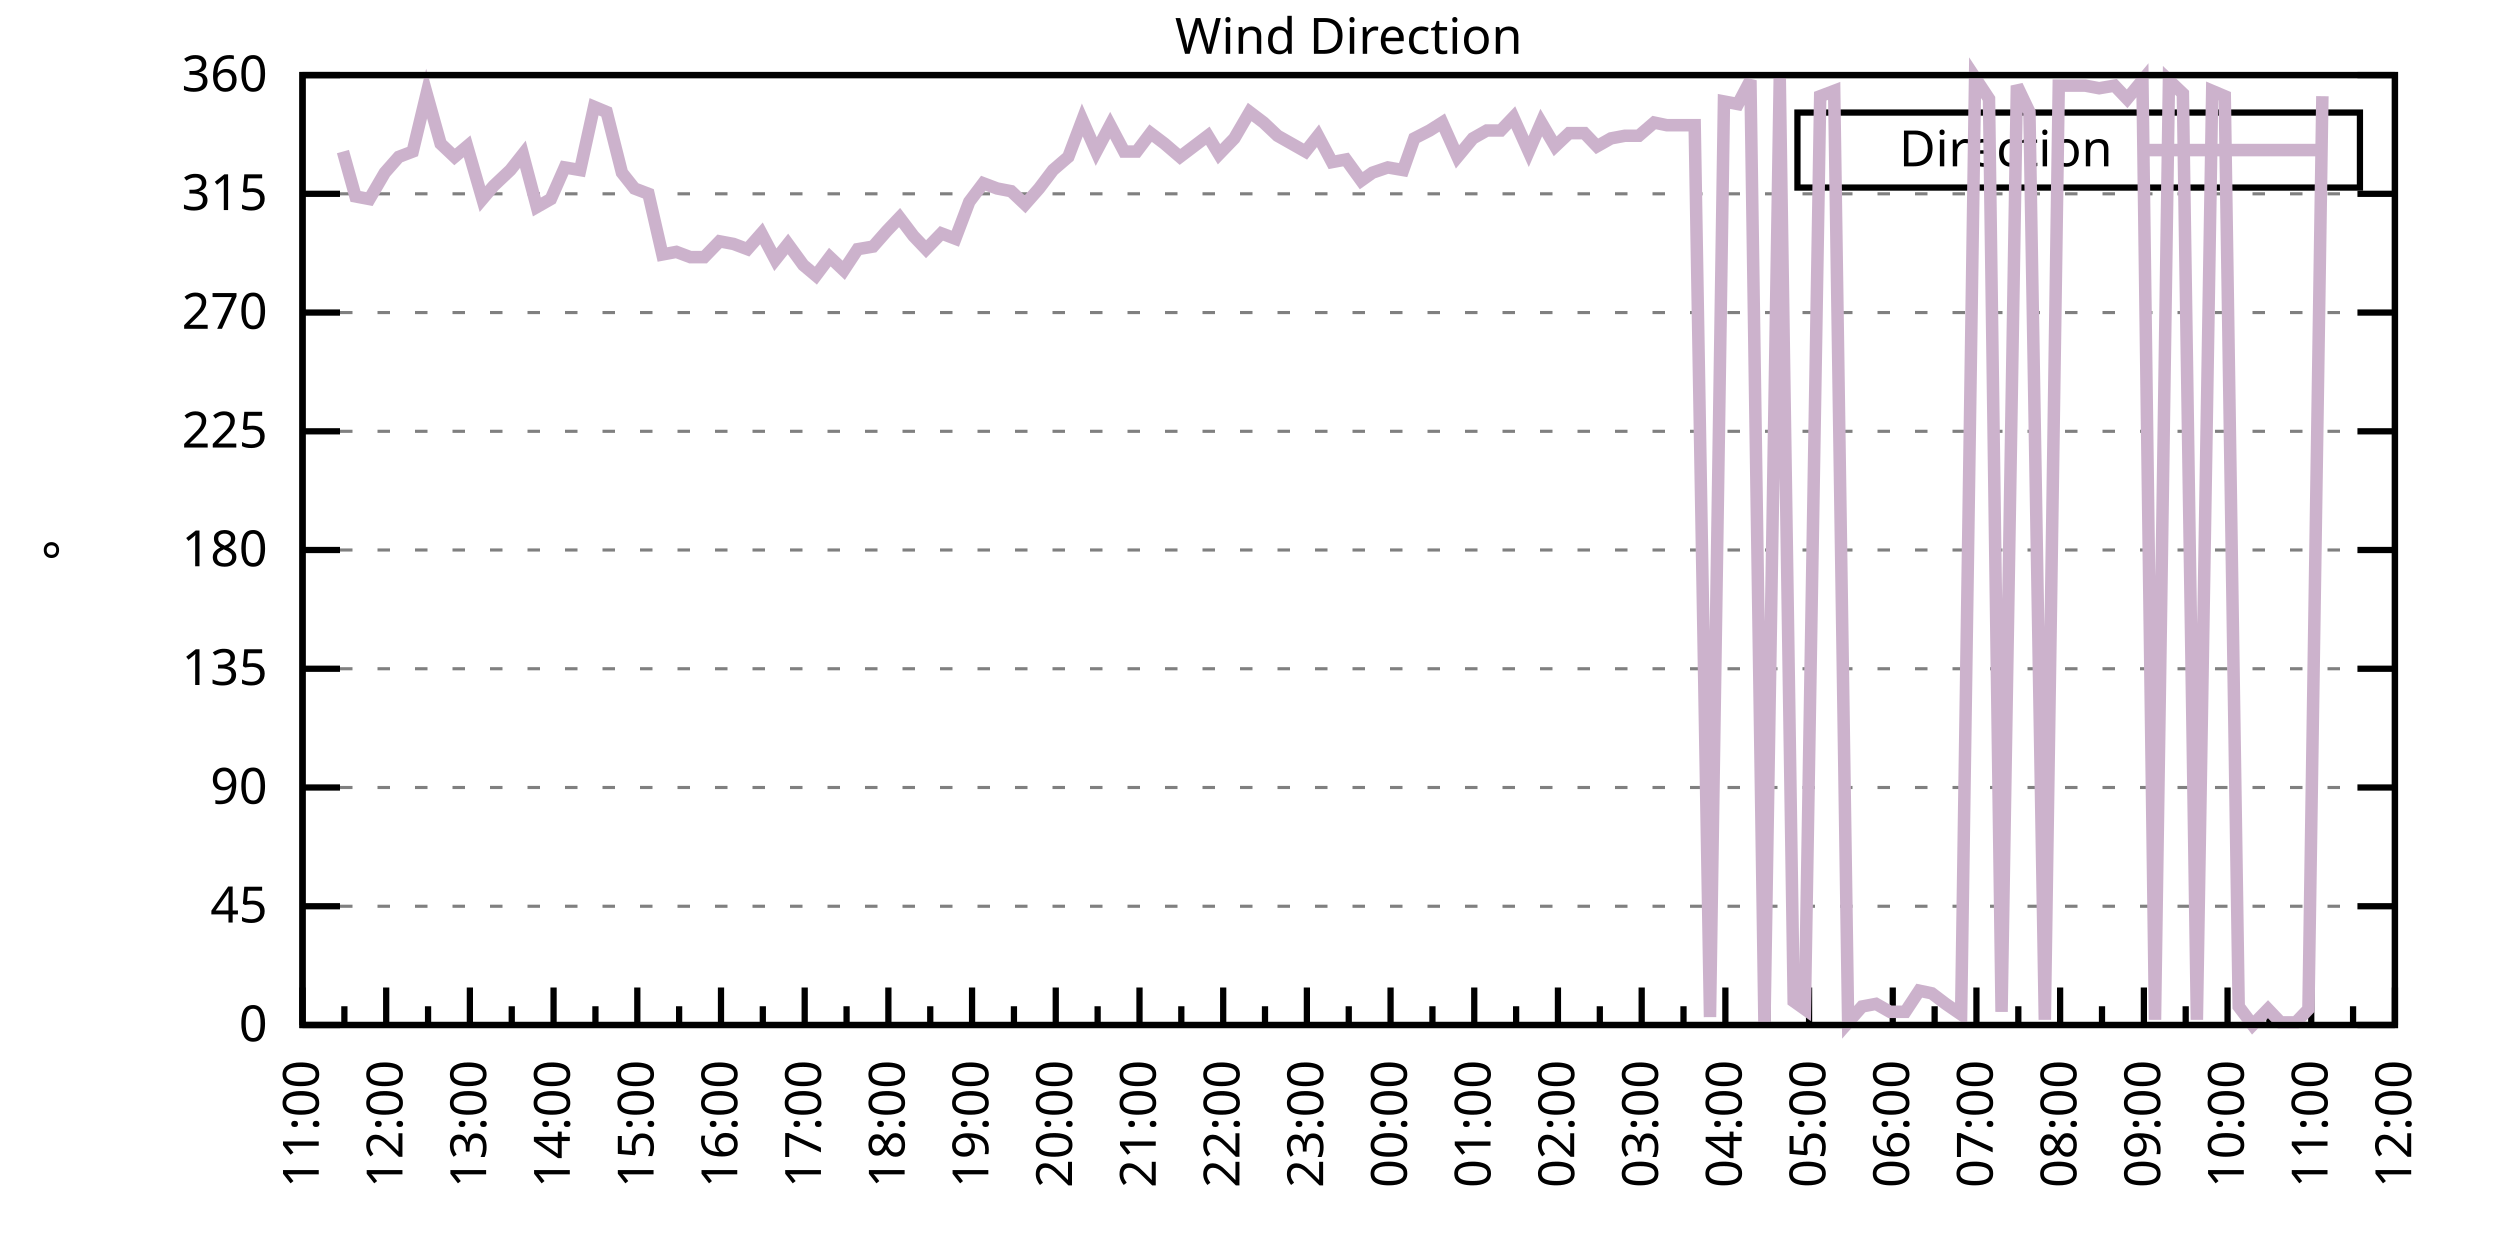
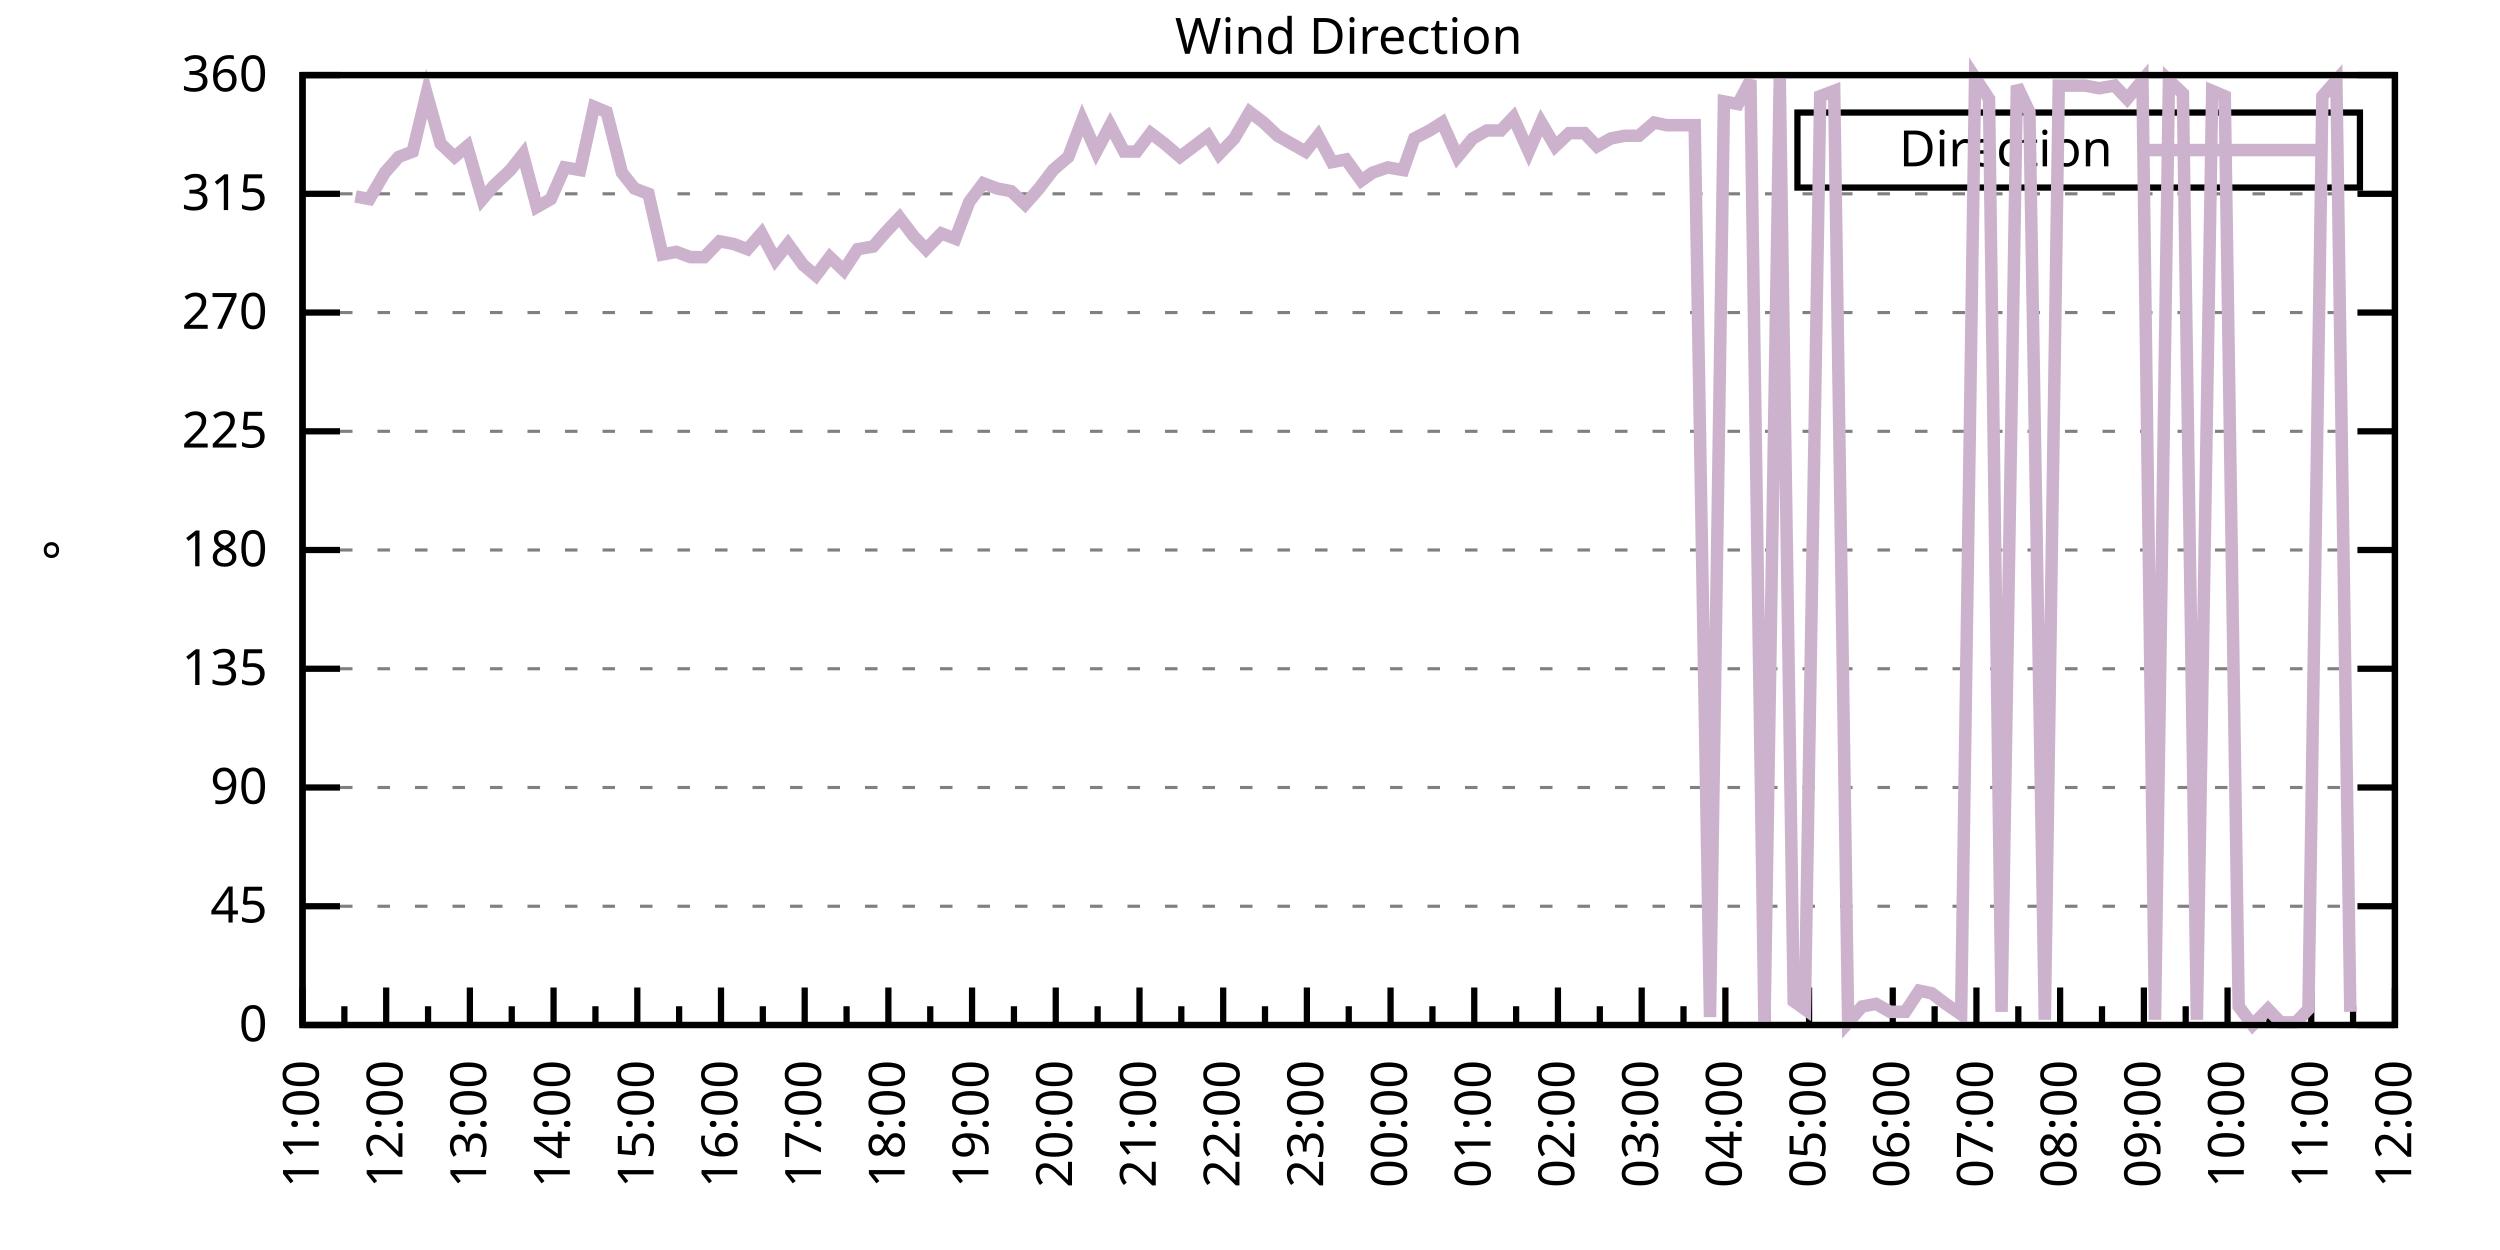
<svg xmlns="http://www.w3.org/2000/svg" xmlns:xlink="http://www.w3.org/1999/xlink" width="400" height="200" viewBox="0 0 400 200">
  <g id="gnuplot_canvas">
    <rect x="0" y="0" width="400" height="200" fill="none" />
    <defs>
      <circle id="gpDot" r="0.5" stroke-width="0.5" stroke="currentColor" />
      <path id="gpPt0" stroke-width="0.333" stroke="currentColor" d="M-1,0 h2 M0,-1 v2" />
      <path id="gpPt1" stroke-width="0.333" stroke="currentColor" d="M-1,-1 L1,1 M1,-1 L-1,1" />
      <path id="gpPt2" stroke-width="0.333" stroke="currentColor" d="M-1,0 L1,0 M0,-1 L0,1 M-1,-1 L1,1 M-1,1 L1,-1" />
      <rect id="gpPt3" stroke-width="0.333" stroke="currentColor" x="-1" y="-1" width="2" height="2" />
      <rect id="gpPt4" stroke-width="0.333" stroke="currentColor" fill="currentColor" x="-1" y="-1" width="2" height="2" />
      <circle id="gpPt5" stroke-width="0.333" stroke="currentColor" cx="0" cy="0" r="1" />
      <use xlink:href="#gpPt5" id="gpPt6" fill="currentColor" stroke="none" />
      <path id="gpPt7" stroke-width="0.333" stroke="currentColor" d="M0,-1.33 L-1.33,0.67 L1.33,0.67 z" />
      <use xlink:href="#gpPt7" id="gpPt8" fill="currentColor" stroke="none" />
      <use xlink:href="#gpPt7" id="gpPt9" stroke="currentColor" transform="rotate(180)" />
      <use xlink:href="#gpPt9" id="gpPt10" fill="currentColor" stroke="none" />
      <use xlink:href="#gpPt3" id="gpPt11" stroke="currentColor" transform="rotate(45)" />
      <use xlink:href="#gpPt11" id="gpPt12" fill="currentColor" stroke="none" />
      <path id="gpPt13" stroke-width="0.333" stroke="currentColor" d="M0,1.330 L1.265,0.411 L0.782,-1.067 L-0.782,-1.076 L-1.265,0.411 z" />
      <use xlink:href="#gpPt13" id="gpPt14" fill="currentColor" stroke="none" />
      <filter id="textbox" filterUnits="objectBoundingBox" x="0" y="0" height="1" width="1">
        <feFlood flood-color="white" flood-opacity="1" result="bgnd" />
        <feComposite in="SourceGraphic" in2="bgnd" operator="atop" />
      </filter>
      <filter id="greybox" filterUnits="objectBoundingBox" x="0" y="0" height="1" width="1">
        <feFlood flood-color="lightgrey" flood-opacity="1" result="grey" />
        <feComposite in="SourceGraphic" in2="grey" operator="atop" />
      </filter>
    </defs>
    <g fill="none" color="white" stroke="currentColor" stroke-width="1.00" stroke-linecap="butt" stroke-linejoin="miter">
</g>
    <g fill="none" color="black" stroke="currentColor" stroke-width="1.00" stroke-linecap="butt" stroke-linejoin="miter">
      <g stroke="none" shape-rendering="crispEdges">
        <polygon fill="rgb(255, 255, 255)" points="48.40,164.00 383.18,164.00 383.18,12.02 48.40,12.02 " />
      </g>
    </g>
    <g fill="none" color="black" stroke="currentColor" stroke-width="1.00" stroke-linecap="butt" stroke-linejoin="miter">
</g>
    <g fill="none" color="black" stroke="black" stroke-width="0.50" stroke-linecap="butt" stroke-linejoin="miter">
</g>
    <g fill="none" color="gray" stroke="currentColor" stroke-width="0.50" stroke-linecap="butt" stroke-linejoin="miter">
      <path stroke="gray" stroke-dasharray="2,4" class="gridline" d="M48.40,164.00 L383.19,164.00  " />
    </g>
    <g fill="none" color="gray" stroke="gray" stroke-width="1.00" stroke-linecap="butt" stroke-linejoin="miter">
</g>
    <g fill="none" color="black" stroke="currentColor" stroke-width="1.00" stroke-linecap="butt" stroke-linejoin="miter">
      <path stroke="black" d="M48.40,164.00 L54.40,164.00 M383.19,164.00 L377.19,164.00  " />
      <g transform="translate(42.80,166.60)" stroke="none" fill="black" font-family="Sans" font-size="8.00" text-anchor="end">
        <text>
          <tspan font-family="Sans"> 0</tspan>
        </text>
      </g>
    </g>
    <g fill="none" color="black" stroke="currentColor" stroke-width="1.00" stroke-linecap="butt" stroke-linejoin="miter">
</g>
    <g fill="none" color="black" stroke="black" stroke-width="0.50" stroke-linecap="butt" stroke-linejoin="miter">
</g>
    <g fill="none" color="gray" stroke="currentColor" stroke-width="0.50" stroke-linecap="butt" stroke-linejoin="miter">
      <path stroke="gray" stroke-dasharray="2,4" class="gridline" d="M48.40,145.00 L383.19,145.00  " />
    </g>
    <g fill="none" color="gray" stroke="gray" stroke-width="1.00" stroke-linecap="butt" stroke-linejoin="miter">
</g>
    <g fill="none" color="black" stroke="currentColor" stroke-width="1.00" stroke-linecap="butt" stroke-linejoin="miter">
      <path stroke="black" d="M48.40,145.00 L54.40,145.00 M383.19,145.00 L377.19,145.00  " />
      <g transform="translate(42.80,147.60)" stroke="none" fill="black" font-family="Sans" font-size="8.00" text-anchor="end">
        <text>
          <tspan font-family="Sans"> 45</tspan>
        </text>
      </g>
    </g>
    <g fill="none" color="black" stroke="currentColor" stroke-width="1.00" stroke-linecap="butt" stroke-linejoin="miter">
</g>
    <g fill="none" color="black" stroke="black" stroke-width="0.50" stroke-linecap="butt" stroke-linejoin="miter">
</g>
    <g fill="none" color="gray" stroke="currentColor" stroke-width="0.50" stroke-linecap="butt" stroke-linejoin="miter">
      <path stroke="gray" stroke-dasharray="2,4" class="gridline" d="M48.40,126.00 L383.19,126.00  " />
    </g>
    <g fill="none" color="gray" stroke="gray" stroke-width="1.00" stroke-linecap="butt" stroke-linejoin="miter">
</g>
    <g fill="none" color="black" stroke="currentColor" stroke-width="1.00" stroke-linecap="butt" stroke-linejoin="miter">
      <path stroke="black" d="M48.40,126.00 L54.40,126.00 M383.19,126.00 L377.19,126.00  " />
      <g transform="translate(42.80,128.60)" stroke="none" fill="black" font-family="Sans" font-size="8.00" text-anchor="end">
        <text>
          <tspan font-family="Sans"> 90</tspan>
        </text>
      </g>
    </g>
    <g fill="none" color="black" stroke="currentColor" stroke-width="1.00" stroke-linecap="butt" stroke-linejoin="miter">
</g>
    <g fill="none" color="black" stroke="black" stroke-width="0.50" stroke-linecap="butt" stroke-linejoin="miter">
</g>
    <g fill="none" color="gray" stroke="currentColor" stroke-width="0.50" stroke-linecap="butt" stroke-linejoin="miter">
      <path stroke="gray" stroke-dasharray="2,4" class="gridline" d="M48.40,107.00 L383.19,107.00  " />
    </g>
    <g fill="none" color="gray" stroke="gray" stroke-width="1.00" stroke-linecap="butt" stroke-linejoin="miter">
</g>
    <g fill="none" color="black" stroke="currentColor" stroke-width="1.00" stroke-linecap="butt" stroke-linejoin="miter">
      <path stroke="black" d="M48.40,107.00 L54.40,107.00 M383.19,107.00 L377.19,107.00  " />
      <g transform="translate(42.80,109.60)" stroke="none" fill="black" font-family="Sans" font-size="8.00" text-anchor="end">
        <text>
          <tspan font-family="Sans"> 135</tspan>
        </text>
      </g>
    </g>
    <g fill="none" color="black" stroke="currentColor" stroke-width="1.00" stroke-linecap="butt" stroke-linejoin="miter">
</g>
    <g fill="none" color="black" stroke="black" stroke-width="0.50" stroke-linecap="butt" stroke-linejoin="miter">
</g>
    <g fill="none" color="gray" stroke="currentColor" stroke-width="0.50" stroke-linecap="butt" stroke-linejoin="miter">
      <path stroke="gray" stroke-dasharray="2,4" class="gridline" d="M48.40,88.00 L383.19,88.00  " />
    </g>
    <g fill="none" color="gray" stroke="gray" stroke-width="1.00" stroke-linecap="butt" stroke-linejoin="miter">
</g>
    <g fill="none" color="black" stroke="currentColor" stroke-width="1.00" stroke-linecap="butt" stroke-linejoin="miter">
      <path stroke="black" d="M48.40,88.00 L54.40,88.00 M383.19,88.00 L377.19,88.00  " />
      <g transform="translate(42.80,90.60)" stroke="none" fill="black" font-family="Sans" font-size="8.00" text-anchor="end">
        <text>
          <tspan font-family="Sans"> 180</tspan>
        </text>
      </g>
    </g>
    <g fill="none" color="black" stroke="currentColor" stroke-width="1.00" stroke-linecap="butt" stroke-linejoin="miter">
</g>
    <g fill="none" color="black" stroke="black" stroke-width="0.50" stroke-linecap="butt" stroke-linejoin="miter">
</g>
    <g fill="none" color="gray" stroke="currentColor" stroke-width="0.50" stroke-linecap="butt" stroke-linejoin="miter">
      <path stroke="gray" stroke-dasharray="2,4" class="gridline" d="M48.40,69.01 L383.19,69.01  " />
    </g>
    <g fill="none" color="gray" stroke="gray" stroke-width="1.00" stroke-linecap="butt" stroke-linejoin="miter">
</g>
    <g fill="none" color="black" stroke="currentColor" stroke-width="1.00" stroke-linecap="butt" stroke-linejoin="miter">
      <path stroke="black" d="M48.40,69.01 L54.40,69.01 M383.19,69.01 L377.19,69.01  " />
      <g transform="translate(42.80,71.61)" stroke="none" fill="black" font-family="Sans" font-size="8.00" text-anchor="end">
        <text>
          <tspan font-family="Sans"> 225</tspan>
        </text>
      </g>
    </g>
    <g fill="none" color="black" stroke="currentColor" stroke-width="1.00" stroke-linecap="butt" stroke-linejoin="miter">
</g>
    <g fill="none" color="black" stroke="black" stroke-width="0.50" stroke-linecap="butt" stroke-linejoin="miter">
</g>
    <g fill="none" color="gray" stroke="currentColor" stroke-width="0.50" stroke-linecap="butt" stroke-linejoin="miter">
      <path stroke="gray" stroke-dasharray="2,4" class="gridline" d="M48.40,50.01 L383.19,50.01  " />
    </g>
    <g fill="none" color="gray" stroke="gray" stroke-width="1.00" stroke-linecap="butt" stroke-linejoin="miter">
</g>
    <g fill="none" color="black" stroke="currentColor" stroke-width="1.00" stroke-linecap="butt" stroke-linejoin="miter">
      <path stroke="black" d="M48.40,50.01 L54.40,50.01 M383.19,50.01 L377.19,50.01  " />
      <g transform="translate(42.80,52.61)" stroke="none" fill="black" font-family="Sans" font-size="8.00" text-anchor="end">
        <text>
          <tspan font-family="Sans"> 270</tspan>
        </text>
      </g>
    </g>
    <g fill="none" color="black" stroke="currentColor" stroke-width="1.00" stroke-linecap="butt" stroke-linejoin="miter">
</g>
    <g fill="none" color="black" stroke="black" stroke-width="0.50" stroke-linecap="butt" stroke-linejoin="miter">
</g>
    <g fill="none" color="gray" stroke="currentColor" stroke-width="0.50" stroke-linecap="butt" stroke-linejoin="miter">
      <path stroke="gray" stroke-dasharray="2,4" class="gridline" d="M48.40,31.01 L383.19,31.01  " />
    </g>
    <g fill="none" color="gray" stroke="gray" stroke-width="1.00" stroke-linecap="butt" stroke-linejoin="miter">
</g>
    <g fill="none" color="black" stroke="currentColor" stroke-width="1.00" stroke-linecap="butt" stroke-linejoin="miter">
      <path stroke="black" d="M48.40,31.01 L54.40,31.01 M383.19,31.01 L377.19,31.01  " />
      <g transform="translate(42.80,33.61)" stroke="none" fill="black" font-family="Sans" font-size="8.00" text-anchor="end">
        <text>
          <tspan font-family="Sans"> 315</tspan>
        </text>
      </g>
    </g>
    <g fill="none" color="black" stroke="currentColor" stroke-width="1.00" stroke-linecap="butt" stroke-linejoin="miter">
</g>
    <g fill="none" color="black" stroke="black" stroke-width="0.50" stroke-linecap="butt" stroke-linejoin="miter">
</g>
    <g fill="none" color="gray" stroke="currentColor" stroke-width="0.50" stroke-linecap="butt" stroke-linejoin="miter">
      <path stroke="gray" stroke-dasharray="2,4" class="gridline" d="M48.40,12.01 L383.19,12.01  " />
    </g>
    <g fill="none" color="gray" stroke="gray" stroke-width="1.00" stroke-linecap="butt" stroke-linejoin="miter">
</g>
    <g fill="none" color="black" stroke="currentColor" stroke-width="1.00" stroke-linecap="butt" stroke-linejoin="miter">
      <path stroke="black" d="M48.40,12.01 L54.40,12.01 M383.19,12.01 L377.19,12.01  " />
      <g transform="translate(42.80,14.61)" stroke="none" fill="black" font-family="Sans" font-size="8.00" text-anchor="end">
        <text>
          <tspan font-family="Sans"> 360</tspan>
        </text>
      </g>
    </g>
    <g fill="none" color="black" stroke="currentColor" stroke-width="1.00" stroke-linecap="butt" stroke-linejoin="miter">
      <path stroke="black" d="M48.40,164.00 L48.40,158.00  " />
      <g transform="translate(51.00,169.60) rotate(270)" stroke="none" fill="black" font-family="Sans" font-size="8.00" text-anchor="end">
        <text>
          <tspan font-family="Sans">11:00</tspan>
        </text>
      </g>
    </g>
    <g fill="none" color="black" stroke="currentColor" stroke-width="1.00" stroke-linecap="butt" stroke-linejoin="miter">
      <path stroke="black" d="M55.10,164.00 L55.10,161.00 M61.79,164.00 L61.79,158.00  " />
      <g transform="translate(64.39,169.60) rotate(270)" stroke="none" fill="black" font-family="Sans" font-size="8.00" text-anchor="end">
        <text>
          <tspan font-family="Sans">12:00</tspan>
        </text>
      </g>
    </g>
    <g fill="none" color="black" stroke="currentColor" stroke-width="1.00" stroke-linecap="butt" stroke-linejoin="miter">
      <path stroke="black" d="M68.49,164.00 L68.49,161.00 M75.18,164.00 L75.18,158.00  " />
      <g transform="translate(77.78,169.60) rotate(270)" stroke="none" fill="black" font-family="Sans" font-size="8.00" text-anchor="end">
        <text>
          <tspan font-family="Sans">13:00</tspan>
        </text>
      </g>
    </g>
    <g fill="none" color="black" stroke="currentColor" stroke-width="1.00" stroke-linecap="butt" stroke-linejoin="miter">
      <path stroke="black" d="M81.88,164.00 L81.88,161.00 M88.57,164.00 L88.57,158.00  " />
      <g transform="translate(91.17,169.60) rotate(270)" stroke="none" fill="black" font-family="Sans" font-size="8.00" text-anchor="end">
        <text>
          <tspan font-family="Sans">14:00</tspan>
        </text>
      </g>
    </g>
    <g fill="none" color="black" stroke="currentColor" stroke-width="1.00" stroke-linecap="butt" stroke-linejoin="miter">
      <path stroke="black" d="M95.27,164.00 L95.27,161.00 M101.97,164.00 L101.97,158.00  " />
      <g transform="translate(104.57,169.60) rotate(270)" stroke="none" fill="black" font-family="Sans" font-size="8.00" text-anchor="end">
        <text>
          <tspan font-family="Sans">15:00</tspan>
        </text>
      </g>
    </g>
    <g fill="none" color="black" stroke="currentColor" stroke-width="1.00" stroke-linecap="butt" stroke-linejoin="miter">
      <path stroke="black" d="M108.66,164.00 L108.66,161.00 M115.36,164.00 L115.36,158.00  " />
      <g transform="translate(117.96,169.60) rotate(270)" stroke="none" fill="black" font-family="Sans" font-size="8.00" text-anchor="end">
        <text>
          <tspan font-family="Sans">16:00</tspan>
        </text>
      </g>
    </g>
    <g fill="none" color="black" stroke="currentColor" stroke-width="1.00" stroke-linecap="butt" stroke-linejoin="miter">
      <path stroke="black" d="M122.05,164.00 L122.05,161.00 M128.75,164.00 L128.75,158.00  " />
      <g transform="translate(131.35,169.60) rotate(270)" stroke="none" fill="black" font-family="Sans" font-size="8.00" text-anchor="end">
        <text>
          <tspan font-family="Sans">17:00</tspan>
        </text>
      </g>
    </g>
    <g fill="none" color="black" stroke="currentColor" stroke-width="1.00" stroke-linecap="butt" stroke-linejoin="miter">
      <path stroke="black" d="M135.45,164.00 L135.45,161.00 M142.14,164.00 L142.14,158.00  " />
      <g transform="translate(144.74,169.60) rotate(270)" stroke="none" fill="black" font-family="Sans" font-size="8.00" text-anchor="end">
        <text>
          <tspan font-family="Sans">18:00</tspan>
        </text>
      </g>
    </g>
    <g fill="none" color="black" stroke="currentColor" stroke-width="1.00" stroke-linecap="butt" stroke-linejoin="miter">
      <path stroke="black" d="M148.84,164.00 L148.84,161.00 M155.53,164.00 L155.53,158.00  " />
      <g transform="translate(158.13,169.60) rotate(270)" stroke="none" fill="black" font-family="Sans" font-size="8.00" text-anchor="end">
        <text>
          <tspan font-family="Sans">19:00</tspan>
        </text>
      </g>
    </g>
    <g fill="none" color="black" stroke="currentColor" stroke-width="1.00" stroke-linecap="butt" stroke-linejoin="miter">
      <path stroke="black" d="M162.23,164.00 L162.23,161.00 M168.92,164.00 L168.92,158.00  " />
      <g transform="translate(171.52,169.60) rotate(270)" stroke="none" fill="black" font-family="Sans" font-size="8.00" text-anchor="end">
        <text>
          <tspan font-family="Sans">20:00</tspan>
        </text>
      </g>
    </g>
    <g fill="none" color="black" stroke="currentColor" stroke-width="1.00" stroke-linecap="butt" stroke-linejoin="miter">
      <path stroke="black" d="M175.62,164.00 L175.62,161.00 M182.32,164.00 L182.32,158.00  " />
      <g transform="translate(184.92,169.60) rotate(270)" stroke="none" fill="black" font-family="Sans" font-size="8.00" text-anchor="end">
        <text>
          <tspan font-family="Sans">21:00</tspan>
        </text>
      </g>
    </g>
    <g fill="none" color="black" stroke="currentColor" stroke-width="1.00" stroke-linecap="butt" stroke-linejoin="miter">
      <path stroke="black" d="M189.01,164.00 L189.01,161.00 M195.71,164.00 L195.71,158.00  " />
      <g transform="translate(198.31,169.60) rotate(270)" stroke="none" fill="black" font-family="Sans" font-size="8.00" text-anchor="end">
        <text>
          <tspan font-family="Sans">22:00</tspan>
        </text>
      </g>
    </g>
    <g fill="none" color="black" stroke="currentColor" stroke-width="1.00" stroke-linecap="butt" stroke-linejoin="miter">
      <path stroke="black" d="M202.40,164.00 L202.40,161.00 M209.10,164.00 L209.10,158.00  " />
      <g transform="translate(211.70,169.60) rotate(270)" stroke="none" fill="black" font-family="Sans" font-size="8.00" text-anchor="end">
        <text>
          <tspan font-family="Sans">23:00</tspan>
        </text>
      </g>
    </g>
    <g fill="none" color="black" stroke="currentColor" stroke-width="1.00" stroke-linecap="butt" stroke-linejoin="miter">
      <path stroke="black" d="M215.80,164.00 L215.80,161.00 M222.49,164.00 L222.49,158.00  " />
      <g transform="translate(225.09,169.60) rotate(270)" stroke="none" fill="black" font-family="Sans" font-size="8.00" text-anchor="end">
        <text>
          <tspan font-family="Sans">00:00</tspan>
        </text>
      </g>
    </g>
    <g fill="none" color="black" stroke="currentColor" stroke-width="1.00" stroke-linecap="butt" stroke-linejoin="miter">
      <path stroke="black" d="M229.19,164.00 L229.19,161.00 M235.88,164.00 L235.88,158.00  " />
      <g transform="translate(238.48,169.60) rotate(270)" stroke="none" fill="black" font-family="Sans" font-size="8.00" text-anchor="end">
        <text>
          <tspan font-family="Sans">01:00</tspan>
        </text>
      </g>
    </g>
    <g fill="none" color="black" stroke="currentColor" stroke-width="1.00" stroke-linecap="butt" stroke-linejoin="miter">
      <path stroke="black" d="M242.58,164.00 L242.58,161.00 M249.27,164.00 L249.27,158.00  " />
      <g transform="translate(251.87,169.60) rotate(270)" stroke="none" fill="black" font-family="Sans" font-size="8.00" text-anchor="end">
        <text>
          <tspan font-family="Sans">02:00</tspan>
        </text>
      </g>
    </g>
    <g fill="none" color="black" stroke="currentColor" stroke-width="1.00" stroke-linecap="butt" stroke-linejoin="miter">
      <path stroke="black" d="M255.97,164.00 L255.97,161.00 M262.67,164.00 L262.67,158.00  " />
      <g transform="translate(265.27,169.60) rotate(270)" stroke="none" fill="black" font-family="Sans" font-size="8.00" text-anchor="end">
        <text>
          <tspan font-family="Sans">03:00</tspan>
        </text>
      </g>
    </g>
    <g fill="none" color="black" stroke="currentColor" stroke-width="1.00" stroke-linecap="butt" stroke-linejoin="miter">
      <path stroke="black" d="M269.36,164.00 L269.36,161.00 M276.06,164.00 L276.06,158.00  " />
      <g transform="translate(278.66,169.60) rotate(270)" stroke="none" fill="black" font-family="Sans" font-size="8.00" text-anchor="end">
        <text>
          <tspan font-family="Sans">04:00</tspan>
        </text>
      </g>
    </g>
    <g fill="none" color="black" stroke="currentColor" stroke-width="1.00" stroke-linecap="butt" stroke-linejoin="miter">
      <path stroke="black" d="M282.75,164.00 L282.75,161.00 M289.45,164.00 L289.45,158.00  " />
      <g transform="translate(292.05,169.60) rotate(270)" stroke="none" fill="black" font-family="Sans" font-size="8.00" text-anchor="end">
        <text>
          <tspan font-family="Sans">05:00</tspan>
        </text>
      </g>
    </g>
    <g fill="none" color="black" stroke="currentColor" stroke-width="1.00" stroke-linecap="butt" stroke-linejoin="miter">
      <path stroke="black" d="M296.14,164.00 L296.14,161.00 M302.84,164.00 L302.84,158.00  " />
      <g transform="translate(305.44,169.60) rotate(270)" stroke="none" fill="black" font-family="Sans" font-size="8.00" text-anchor="end">
        <text>
          <tspan font-family="Sans">06:00</tspan>
        </text>
      </g>
    </g>
    <g fill="none" color="black" stroke="currentColor" stroke-width="1.00" stroke-linecap="butt" stroke-linejoin="miter">
      <path stroke="black" d="M309.54,164.00 L309.54,161.00 M316.23,164.00 L316.23,158.00  " />
      <g transform="translate(318.83,169.60) rotate(270)" stroke="none" fill="black" font-family="Sans" font-size="8.00" text-anchor="end">
        <text>
          <tspan font-family="Sans">07:00</tspan>
        </text>
      </g>
    </g>
    <g fill="none" color="black" stroke="currentColor" stroke-width="1.00" stroke-linecap="butt" stroke-linejoin="miter">
      <path stroke="black" d="M322.93,164.00 L322.93,161.00 M329.62,164.00 L329.62,158.00  " />
      <g transform="translate(332.22,169.60) rotate(270)" stroke="none" fill="black" font-family="Sans" font-size="8.00" text-anchor="end">
        <text>
          <tspan font-family="Sans">08:00</tspan>
        </text>
      </g>
    </g>
    <g fill="none" color="black" stroke="currentColor" stroke-width="1.00" stroke-linecap="butt" stroke-linejoin="miter">
      <path stroke="black" d="M336.32,164.00 L336.32,161.00 M343.02,164.00 L343.02,158.00  " />
      <g transform="translate(345.62,169.60) rotate(270)" stroke="none" fill="black" font-family="Sans" font-size="8.00" text-anchor="end">
        <text>
          <tspan font-family="Sans">09:00</tspan>
        </text>
      </g>
    </g>
    <g fill="none" color="black" stroke="currentColor" stroke-width="1.00" stroke-linecap="butt" stroke-linejoin="miter">
      <path stroke="black" d="M349.71,164.00 L349.71,161.00 M356.41,164.00 L356.41,158.00  " />
      <g transform="translate(359.01,169.60) rotate(270)" stroke="none" fill="black" font-family="Sans" font-size="8.00" text-anchor="end">
        <text>
          <tspan font-family="Sans">10:00</tspan>
        </text>
      </g>
    </g>
    <g fill="none" color="black" stroke="currentColor" stroke-width="1.00" stroke-linecap="butt" stroke-linejoin="miter">
      <path stroke="black" d="M363.10,164.00 L363.10,161.00 M369.80,164.00 L369.80,158.00  " />
      <g transform="translate(372.40,169.60) rotate(270)" stroke="none" fill="black" font-family="Sans" font-size="8.00" text-anchor="end">
        <text>
          <tspan font-family="Sans">11:00</tspan>
        </text>
      </g>
    </g>
    <g fill="none" color="black" stroke="currentColor" stroke-width="1.00" stroke-linecap="butt" stroke-linejoin="miter">
      <path stroke="black" d="M376.49,164.00 L376.49,161.00 M383.19,164.00 L383.19,158.00  " />
      <g transform="translate(385.79,169.60) rotate(270)" stroke="none" fill="black" font-family="Sans" font-size="8.00" text-anchor="end">
        <text>
          <tspan font-family="Sans">12:00</tspan>
        </text>
      </g>
    </g>
    <g fill="none" color="black" stroke="currentColor" stroke-width="1.00" stroke-linecap="butt" stroke-linejoin="miter">
</g>
    <g fill="none" color="black" stroke="currentColor" stroke-width="1.00" stroke-linecap="butt" stroke-linejoin="miter">
      <path stroke="black" d="M48.40,12.01 L48.40,164.00 L383.19,164.00 L383.19,12.01 L48.40,12.01 Z  " />
    </g>
    <g fill="none" color="black" stroke="currentColor" stroke-width="1.00" stroke-linecap="butt" stroke-linejoin="miter">
      <g transform="translate(12.80,88.01) rotate(270)" stroke="none" fill="black" font-family="Sans" font-size="8.00" text-anchor="middle">
        <text>
          <tspan font-family="Sans">°</tspan>
        </text>
      </g>
    </g>
    <g fill="none" color="black" stroke="currentColor" stroke-width="1.00" stroke-linecap="butt" stroke-linejoin="miter">
</g>
    <g fill="none" color="black" stroke="currentColor" stroke-width="1.00" stroke-linecap="butt" stroke-linejoin="miter">
      <path stroke="black" d="M287.59,30.01 L287.59,18.01 L377.59,18.01 L377.59,30.01 L287.59,30.01 Z  " />
    </g>
    <g id="Wind_direction_plot_1">
      <g fill="none" color="white" stroke="black" stroke-width="2.00" stroke-linecap="butt" stroke-linejoin="miter">
</g>
      <g fill="none" color="black" stroke="currentColor" stroke-width="2.00" stroke-linecap="butt" stroke-linejoin="miter">
        <g transform="translate(337.99,26.61)" stroke="none" fill="black" font-family="Sans" font-size="8.00" text-anchor="end">
          <text>
            <tspan font-family="Sans">Direction</tspan>
          </text>
        </g>
      </g>
      <g fill="none" color="black" stroke="currentColor" stroke-width="2.00" stroke-linecap="butt" stroke-linejoin="miter">
-         <path stroke="rgb(204, 178, 204)" d="M343.59,24.01 L371.99,24.01 M54.87,24.25 L56.88,31.43 L59.11,31.85 L61.57,27.63 L63.80,25.10 L66.03,24.25   L68.26,14.97 L70.50,22.99 L72.73,25.10 L74.74,23.41 L77.19,31.85 L78.98,29.74 L81.66,27.21 L83.66,24.68   L85.90,33.12 L88.13,31.85 L90.36,26.79 L92.82,27.21 L95.05,17.08 L97.06,17.92 L99.51,27.63 L101.52,30.16   L103.75,31.01 L105.98,40.72 L108.22,40.30 L110.45,41.14 L112.68,41.14 L115.13,38.61 L117.37,39.03 L119.60,39.87   L121.83,37.34 L124.06,41.56 L126.07,39.03 L128.53,42.41 L130.54,44.10 L132.77,41.14 L135.00,43.25 L137.23,39.87   L139.69,39.45 L141.92,36.92 L143.93,34.81 L146.16,37.76 L148.17,39.87 L150.62,37.34 L152.85,38.19 L155.09,32.28   L157.32,29.32 L159.55,30.16 L161.78,30.59 L164.01,32.70 L166.25,30.16 L168.48,27.21 L170.93,25.10 L173.17,19.19   L175.40,24.25 L177.63,20.03 L179.86,24.25 L181.87,24.25 L184.10,21.30 L186.33,22.99 L188.79,25.10 L191.02,23.41   L193.25,21.72 L195.04,24.68 L197.49,22.14 L199.95,17.92 L202.18,19.61 L204.41,21.72 L208.88,24.25 L210.88,21.72   L213.12,25.94 L215.35,25.52 L217.80,28.90 L219.59,27.63 L222.04,26.79 L224.50,27.21 L226.29,22.14 L228.74,20.88   L230.75,19.61 L233.20,25.10 L235.66,22.14 L237.89,20.88 L240.12,20.88 L242.13,18.77 L244.59,24.25 L246.60,19.61   L248.83,23.41 L251.06,21.30 L253.51,21.30 L255.52,23.41 L257.76,22.14 L259.99,21.72 L262.22,21.72 L264.67,19.61   L266.68,20.03 L269.14,20.03 L271.15,20.03 L273.60,162.73 L275.83,16.23 L278.07,16.65 L280.07,12.85 L282.31,164.00   L284.76,12.43 L286.99,160.20 L288.78,161.47 L291.23,15.39 L293.47,14.54 L295.70,163.58 L297.93,161.04 L300.16,160.62   L302.39,161.89 L304.85,161.89 L307.08,158.51 L309.09,158.93 L311.32,160.62 L313.78,162.31 L316.01,12.43 L318.24,15.81   L320.25,161.89 L322.70,13.70 L324.71,17.92 L327.17,163.16 L329.40,13.70 L331.41,13.70 L333.64,13.70 L335.87,14.12   L338.33,13.70 L340.34,15.81 L342.79,12.85 L344.80,163.16 L347.03,12.85 L349.26,14.97 L351.50,163.16 L353.95,14.54   L355.96,15.39 L358.19,161.04 L360.42,164.00 L362.88,161.47 L364.89,163.58 L367.34,163.58 L369.35,161.47 L371.58,15.39    " />
+         <path stroke="rgb(204, 178, 204)" d="M343.59,24.01 L371.99,24.01 M56.88,31.43 L59.11,31.85 L61.57,27.63 L63.80,25.10 L66.03,24.25 L68.26,14.97   L70.50,22.99 L72.73,25.10 L74.74,23.41 L77.19,31.85 L78.98,29.74 L81.66,27.21 L83.66,24.68 L85.90,33.12   L88.13,31.85 L90.36,26.79 L92.82,27.21 L95.05,17.08 L97.06,17.92 L99.51,27.63 L101.52,30.16 L103.75,31.01   L105.98,40.72 L108.22,40.30 L110.45,41.14 L112.68,41.14 L115.13,38.61 L117.37,39.03 L119.60,39.87 L121.83,37.34   L124.06,41.56 L126.07,39.03 L128.53,42.41 L130.54,44.10 L132.77,41.14 L135.00,43.25 L137.23,39.87 L139.69,39.45   L141.92,36.92 L143.93,34.81 L146.16,37.76 L148.17,39.87 L150.62,37.34 L152.85,38.19 L155.09,32.28 L157.32,29.32   L159.55,30.16 L161.78,30.59 L164.01,32.70 L166.25,30.16 L168.48,27.21 L170.93,25.10 L173.17,19.19 L175.40,24.25   L177.63,20.03 L179.86,24.25 L181.87,24.25 L184.10,21.30 L186.33,22.99 L188.79,25.10 L191.02,23.41 L193.25,21.72   L195.04,24.68 L197.49,22.14 L199.95,17.92 L202.18,19.61 L204.41,21.72 L208.88,24.25 L210.88,21.72 L213.12,25.94   L215.35,25.52 L217.80,28.90 L219.59,27.63 L222.04,26.79 L224.50,27.21 L226.29,22.14 L228.74,20.88 L230.75,19.61   L233.20,25.10 L235.66,22.14 L237.89,20.88 L240.12,20.88 L242.13,18.77 L244.59,24.25 L246.60,19.61 L248.83,23.41   L251.06,21.30 L253.51,21.30 L255.52,23.41 L257.76,22.14 L259.99,21.72 L262.22,21.72 L264.67,19.61 L266.68,20.03   L269.14,20.03 L271.15,20.03 L273.60,162.73 L275.83,16.23 L278.07,16.65 L280.07,12.85 L282.31,164.00 L284.76,12.43   L286.99,160.20 L288.78,161.47 L291.23,15.39 L293.47,14.54 L295.70,163.58 L297.93,161.04 L300.16,160.62 L302.39,161.89   L304.85,161.89 L307.08,158.51 L309.09,158.93 L311.32,160.62 L313.78,162.31 L316.01,12.43 L318.24,15.81 L320.25,161.89   L322.70,13.70 L324.71,17.92 L327.17,163.16 L329.40,13.70 L331.41,13.70 L333.64,13.70 L335.87,14.12 L338.33,13.70   L340.34,15.81 L342.79,12.85 L344.80,163.16 L347.03,12.85 L349.26,14.97 L351.50,163.16 L353.95,14.54 L355.96,15.39   L358.19,161.04 L360.42,164.00 L362.88,161.47 L364.89,163.58 L367.34,163.58 L369.35,161.47 L371.58,15.39 L373.82,12.85   L376.05,161.89  " />
      </g>
    </g>
    <g fill="none" color="black" stroke="currentColor" stroke-width="2.00" stroke-linecap="butt" stroke-linejoin="miter">
</g>
    <g fill="none" color="black" stroke="black" stroke-width="1.00" stroke-linecap="butt" stroke-linejoin="miter">
</g>
    <g fill="none" color="black" stroke="currentColor" stroke-width="1.00" stroke-linecap="butt" stroke-linejoin="miter">
      <path stroke="black" d="M48.40,12.01 L48.40,164.00 L383.19,164.00 L383.19,12.01 L48.40,12.01 Z  " />
    </g>
    <g fill="none" color="black" stroke="currentColor" stroke-width="1.00" stroke-linecap="butt" stroke-linejoin="miter">
      <g transform="translate(215.79,8.61)" stroke="none" fill="black" font-family="Sans" font-size="8.00" text-anchor="middle">
        <text>
          <tspan font-family="Sans">Wind Direction</tspan>
        </text>
      </g>
    </g>
    <g fill="none" color="black" stroke="currentColor" stroke-width="1.00" stroke-linecap="butt" stroke-linejoin="miter">
</g>
  </g>
</svg>
